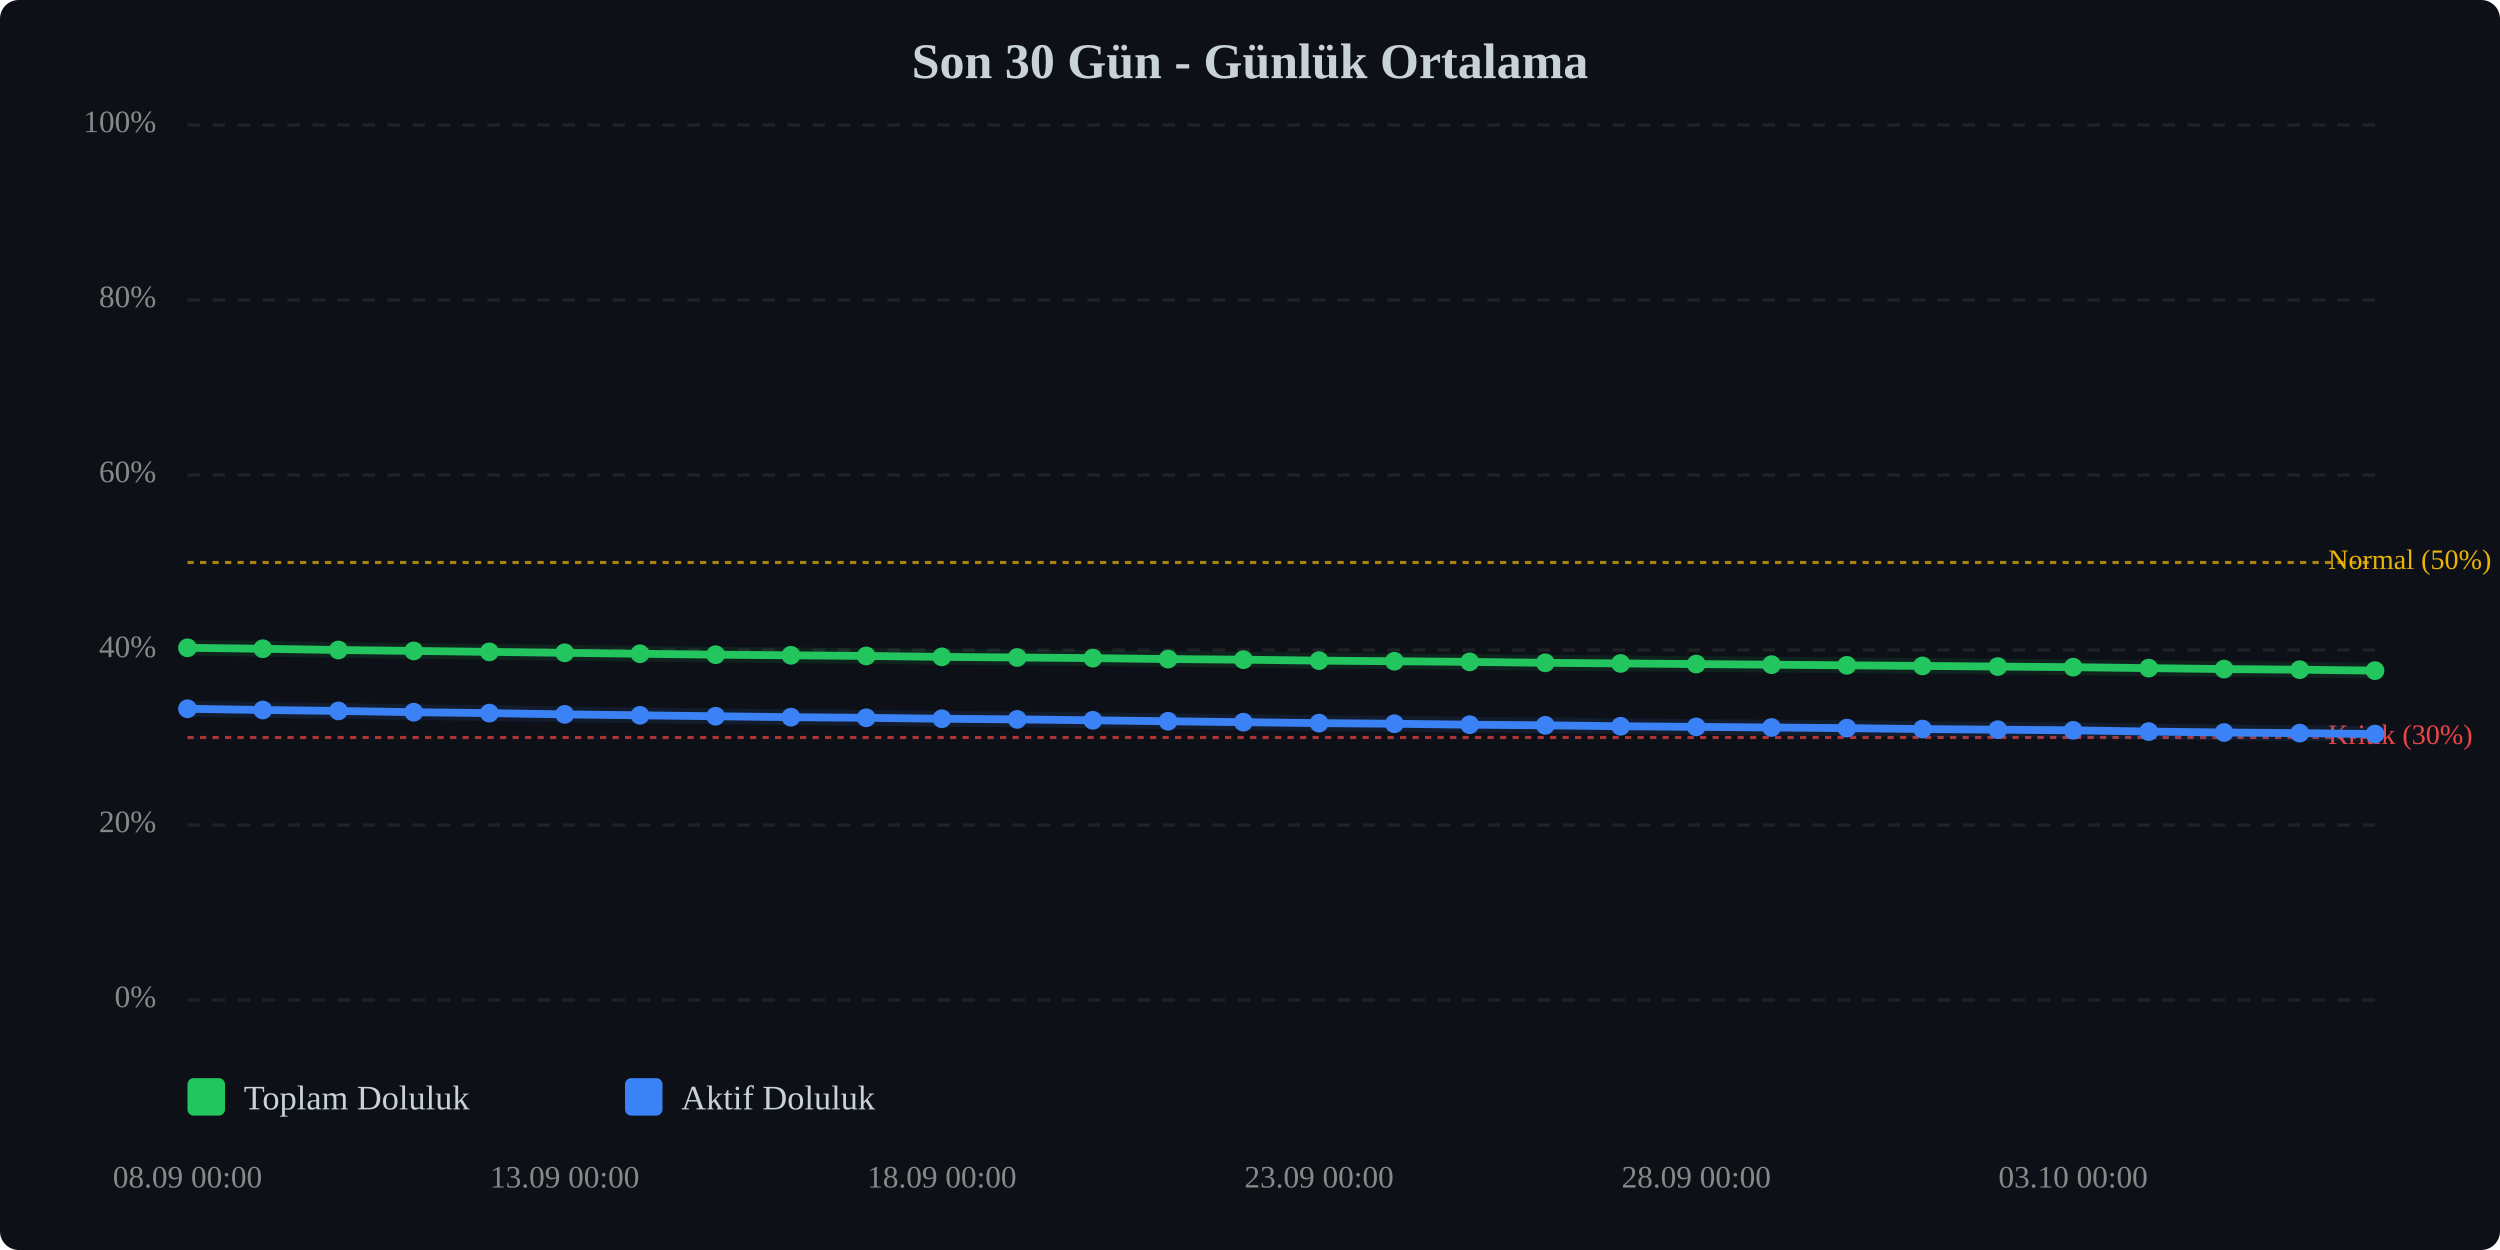
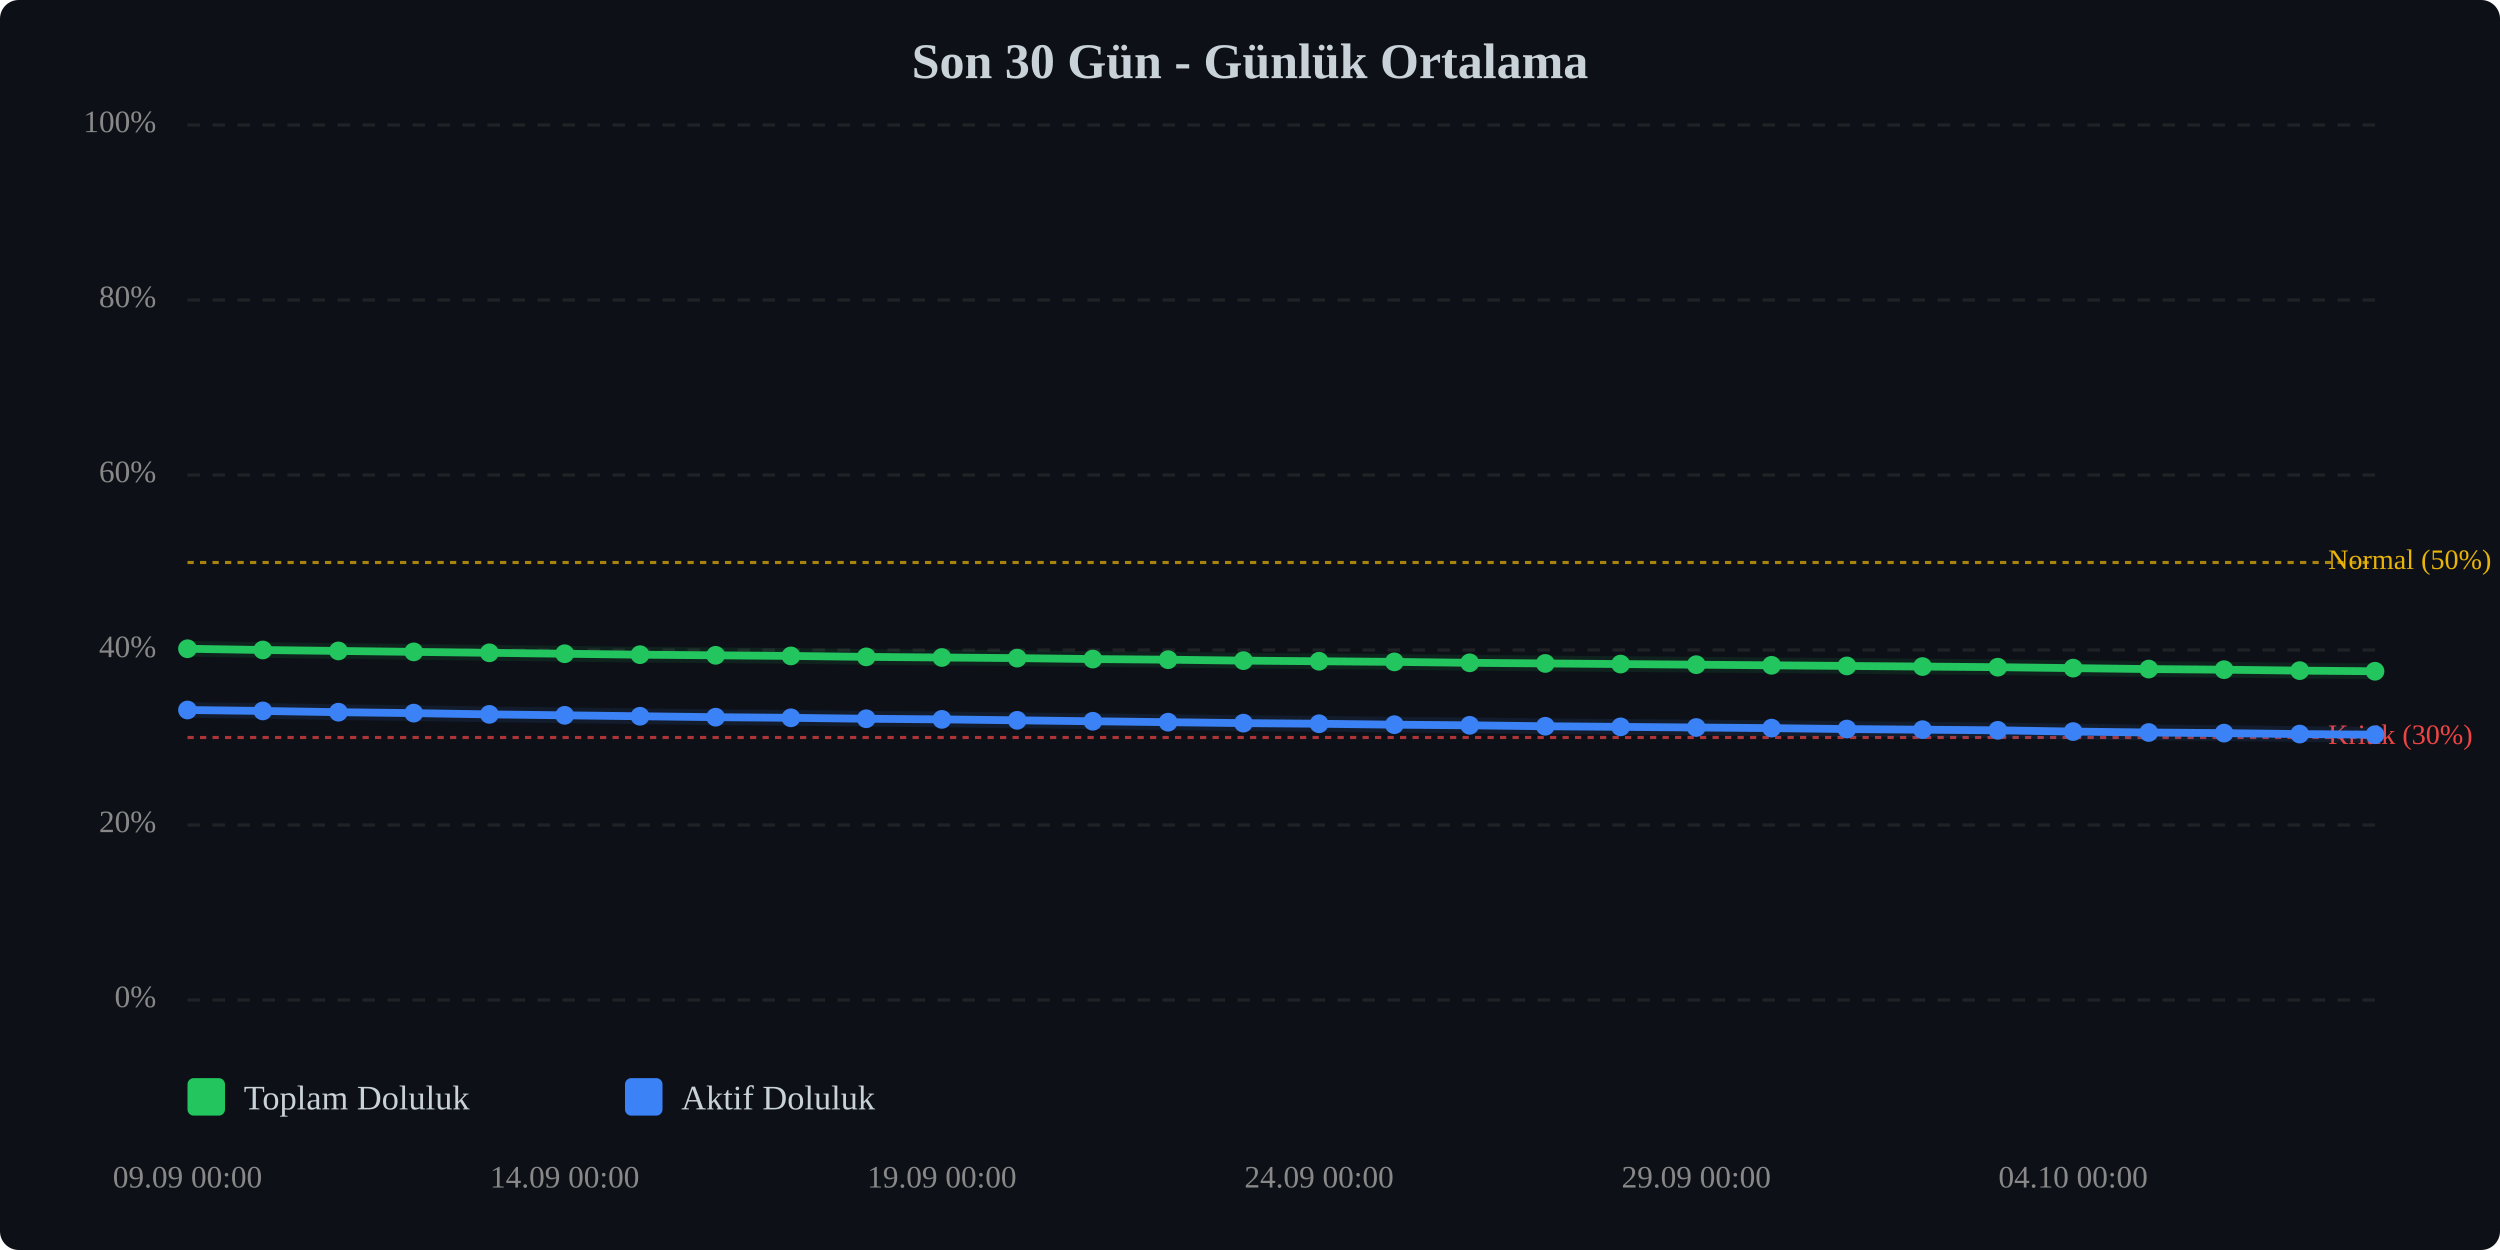
<svg xmlns="http://www.w3.org/2000/svg" viewBox="0 0 800 400" width="100%" style="max-width:800px;">
  <rect width="800" height="400" fill="#0d1117" rx="6" />
  <text x="400.0" y="25" text-anchor="middle" font-size="16" font-weight="bold" fill="#c9d1d9">Son 30 Gün - Günlük Ortalama</text>
  <line x1="60" y1="320.0" x2="760" y2="320.0" stroke="#333" stroke-width="1" stroke-dasharray="4,4" opacity="0.5" />
  <text x="50" y="320.0" text-anchor="end" dominant-baseline="middle" font-size="10" fill="#888">0%</text>
  <line x1="60" y1="264.0" x2="760" y2="264.0" stroke="#333" stroke-width="1" stroke-dasharray="4,4" opacity="0.5" />
  <text x="50" y="264.0" text-anchor="end" dominant-baseline="middle" font-size="10" fill="#888">20%</text>
  <line x1="60" y1="208.0" x2="760" y2="208.0" stroke="#333" stroke-width="1" stroke-dasharray="4,4" opacity="0.5" />
  <text x="50" y="208.0" text-anchor="end" dominant-baseline="middle" font-size="10" fill="#888">40%</text>
  <line x1="60" y1="152.0" x2="760" y2="152.0" stroke="#333" stroke-width="1" stroke-dasharray="4,4" opacity="0.5" />
  <text x="50" y="152.0" text-anchor="end" dominant-baseline="middle" font-size="10" fill="#888">60%</text>
  <line x1="60" y1="96.0" x2="760" y2="96.0" stroke="#333" stroke-width="1" stroke-dasharray="4,4" opacity="0.5" />
  <text x="50" y="96.0" text-anchor="end" dominant-baseline="middle" font-size="10" fill="#888">80%</text>
  <line x1="60" y1="40.0" x2="760" y2="40.0" stroke="#333" stroke-width="1" stroke-dasharray="4,4" opacity="0.5" />
  <text x="50" y="40.0" text-anchor="end" dominant-baseline="middle" font-size="10" fill="#888">100%</text>
  <line x1="60" y1="236.0" x2="760" y2="236.0" stroke="#ef4444" stroke-width="1" stroke-dasharray="2,2" opacity="0.7" />
  <text x="745" y="236.0" dominant-baseline="middle" font-size="9" fill="#ef4444">Kritik (30%)</text>
  <line x1="60" y1="180.0" x2="760" y2="180.0" stroke="#eab308" stroke-width="1" stroke-dasharray="2,2" opacity="0.7" />
  <text x="745" y="180.0" dominant-baseline="middle" font-size="9" fill="#eab308">Normal (50%)</text>
-   <polyline points="60.0,207.3 84.1,207.6 108.3,208.0 132.4,208.3 156.6,208.6 180.7,208.9 204.8,209.2 229.0,209.5 253.1,209.7 277.2,209.9 301.4,210.2 325.5,210.4 349.7,210.6 373.8,210.9 397.9,211.1 422.1,211.4 446.2,211.6 470.3,211.8 494.5,212.1 518.6,212.3 542.8,212.5 566.9,212.7 591.0,212.9 615.2,213.1 639.3,213.3 663.4,213.5 687.6,213.8 711.7,214.1 735.9,214.3 760.0,214.6" fill="none" stroke="#22c55e" stroke-width="2.5" stroke-linecap="round" stroke-linejoin="round" />
-   <polyline points="60.0,207.3 84.1,207.6 108.3,208.0 132.4,208.3 156.6,208.6 180.7,208.9 204.8,209.2 229.0,209.5 253.1,209.7 277.2,209.9 301.4,210.2 325.5,210.4 349.7,210.6 373.8,210.9 397.9,211.1 422.1,211.4 446.2,211.6 470.3,211.8 494.5,212.1 518.6,212.3 542.8,212.5 566.9,212.7 591.0,212.9 615.2,213.1 639.3,213.3 663.4,213.5 687.6,213.8 711.7,214.1 735.9,214.3 760.0,214.6" fill="none" stroke="#22c55e" stroke-width="5" opacity="0.1" stroke-linecap="round" stroke-linejoin="round" />
-   <polyline points="60.0,226.8 84.1,227.2 108.3,227.5 132.4,227.9 156.6,228.2 180.7,228.6 204.8,228.9 229.0,229.2 253.1,229.5 277.2,229.7 301.4,230.0 325.5,230.2 349.7,230.5 373.8,230.8 397.9,231.1 422.1,231.4 446.2,231.6 470.3,231.9 494.5,232.1 518.6,232.4 542.8,232.6 566.9,232.8 591.0,233.0 615.2,233.3 639.3,233.5 663.4,233.7 687.6,234.1 711.7,234.4 735.9,234.6 760.0,234.9" fill="none" stroke="#3b82f6" stroke-width="2.5" stroke-linecap="round" stroke-linejoin="round" />
-   <polyline points="60.0,226.8 84.1,227.2 108.3,227.5 132.4,227.9 156.6,228.2 180.7,228.6 204.8,228.9 229.0,229.2 253.1,229.5 277.2,229.7 301.4,230.0 325.5,230.2 349.7,230.5 373.8,230.8 397.9,231.1 422.1,231.4 446.2,231.6 470.3,231.9 494.5,232.1 518.6,232.4 542.8,232.6 566.9,232.8 591.0,233.0 615.2,233.3 639.3,233.5 663.4,233.7 687.6,234.1 711.7,234.4 735.9,234.6 760.0,234.9" fill="none" stroke="#3b82f6" stroke-width="5" opacity="0.1" stroke-linecap="round" stroke-linejoin="round" />
-   <circle cx="60.0" cy="207.3" r="3" fill="#22c55e" />
-   <circle cx="84.1" cy="207.6" r="3" fill="#22c55e" />
-   <circle cx="108.3" cy="208.0" r="3" fill="#22c55e" />
-   <circle cx="132.4" cy="208.3" r="3" fill="#22c55e" />
-   <circle cx="156.6" cy="208.6" r="3" fill="#22c55e" />
-   <circle cx="180.7" cy="208.9" r="3" fill="#22c55e" />
-   <circle cx="204.8" cy="209.2" r="3" fill="#22c55e" />
-   <circle cx="229.0" cy="209.5" r="3" fill="#22c55e" />
-   <circle cx="253.1" cy="209.7" r="3" fill="#22c55e" />
-   <circle cx="277.2" cy="209.9" r="3" fill="#22c55e" />
-   <circle cx="301.4" cy="210.2" r="3" fill="#22c55e" />
-   <circle cx="325.5" cy="210.4" r="3" fill="#22c55e" />
-   <circle cx="349.7" cy="210.6" r="3" fill="#22c55e" />
-   <circle cx="373.8" cy="210.9" r="3" fill="#22c55e" />
-   <circle cx="397.9" cy="211.1" r="3" fill="#22c55e" />
-   <circle cx="422.1" cy="211.4" r="3" fill="#22c55e" />
-   <circle cx="446.2" cy="211.6" r="3" fill="#22c55e" />
-   <circle cx="470.3" cy="211.8" r="3" fill="#22c55e" />
-   <circle cx="494.5" cy="212.1" r="3" fill="#22c55e" />
-   <circle cx="518.6" cy="212.3" r="3" fill="#22c55e" />
-   <circle cx="542.8" cy="212.5" r="3" fill="#22c55e" />
-   <circle cx="566.9" cy="212.7" r="3" fill="#22c55e" />
-   <circle cx="591.0" cy="212.9" r="3" fill="#22c55e" />
-   <circle cx="615.2" cy="213.1" r="3" fill="#22c55e" />
-   <circle cx="639.3" cy="213.3" r="3" fill="#22c55e" />
-   <circle cx="663.4" cy="213.5" r="3" fill="#22c55e" />
-   <circle cx="687.6" cy="213.8" r="3" fill="#22c55e" />
-   <circle cx="711.7" cy="214.1" r="3" fill="#22c55e" />
-   <circle cx="735.9" cy="214.3" r="3" fill="#22c55e" />
-   <circle cx="760.0" cy="214.6" r="3" fill="#22c55e" />
-   <circle cx="60.0" cy="226.8" r="3" fill="#3b82f6" />
-   <circle cx="84.1" cy="227.2" r="3" fill="#3b82f6" />
-   <circle cx="108.3" cy="227.5" r="3" fill="#3b82f6" />
-   <circle cx="132.4" cy="227.9" r="3" fill="#3b82f6" />
-   <circle cx="156.6" cy="228.2" r="3" fill="#3b82f6" />
-   <circle cx="180.7" cy="228.6" r="3" fill="#3b82f6" />
-   <circle cx="204.8" cy="228.9" r="3" fill="#3b82f6" />
-   <circle cx="229.0" cy="229.2" r="3" fill="#3b82f6" />
-   <circle cx="253.1" cy="229.5" r="3" fill="#3b82f6" />
-   <circle cx="277.2" cy="229.7" r="3" fill="#3b82f6" />
-   <circle cx="301.4" cy="230.0" r="3" fill="#3b82f6" />
-   <circle cx="325.5" cy="230.2" r="3" fill="#3b82f6" />
-   <circle cx="349.7" cy="230.5" r="3" fill="#3b82f6" />
-   <circle cx="373.8" cy="230.8" r="3" fill="#3b82f6" />
-   <circle cx="397.9" cy="231.1" r="3" fill="#3b82f6" />
-   <circle cx="422.1" cy="231.4" r="3" fill="#3b82f6" />
-   <circle cx="446.2" cy="231.6" r="3" fill="#3b82f6" />
-   <circle cx="470.3" cy="231.9" r="3" fill="#3b82f6" />
-   <circle cx="494.5" cy="232.1" r="3" fill="#3b82f6" />
-   <circle cx="518.6" cy="232.4" r="3" fill="#3b82f6" />
-   <circle cx="542.8" cy="232.6" r="3" fill="#3b82f6" />
-   <circle cx="566.9" cy="232.8" r="3" fill="#3b82f6" />
-   <circle cx="591.0" cy="233.0" r="3" fill="#3b82f6" />
-   <circle cx="615.2" cy="233.3" r="3" fill="#3b82f6" />
-   <circle cx="639.3" cy="233.5" r="3" fill="#3b82f6" />
-   <circle cx="663.4" cy="233.7" r="3" fill="#3b82f6" />
-   <circle cx="687.6" cy="234.1" r="3" fill="#3b82f6" />
-   <circle cx="711.7" cy="234.4" r="3" fill="#3b82f6" />
-   <circle cx="735.9" cy="234.6" r="3" fill="#3b82f6" />
-   <circle cx="760.0" cy="234.9" r="3" fill="#3b82f6" />
-   <text x="60.0" y="380" text-anchor="middle" font-size="10" fill="#888">08.09 00:00</text>
-   <text x="180.7" y="380" text-anchor="middle" font-size="10" fill="#888">13.09 00:00</text>
-   <text x="301.4" y="380" text-anchor="middle" font-size="10" fill="#888">18.09 00:00</text>
-   <text x="422.1" y="380" text-anchor="middle" font-size="10" fill="#888">23.09 00:00</text>
-   <text x="542.8" y="380" text-anchor="middle" font-size="10" fill="#888">28.09 00:00</text>
-   <text x="663.4" y="380" text-anchor="middle" font-size="10" fill="#888">03.10 00:00</text>
+   <polyline points="60.0,207.6 84.1,208.0 108.3,208.3 132.4,208.6 156.6,208.9 180.7,209.2 204.8,209.5 229.0,209.7 253.1,209.9 277.2,210.2 301.4,210.4 325.5,210.6 349.7,210.9 373.8,211.1 397.9,211.4 422.1,211.6 446.2,211.8 470.3,212.1 494.5,212.3 518.6,212.5 542.8,212.7 566.9,212.9 591.0,213.1 615.2,213.3 639.3,213.5 663.4,213.8 687.6,214.1 711.7,214.3 735.9,214.6 760.0,214.8" fill="none" stroke="#22c55e" stroke-width="2.5" stroke-linecap="round" stroke-linejoin="round" />
+   <polyline points="60.0,207.6 84.1,208.0 108.3,208.3 132.4,208.6 156.6,208.9 180.7,209.2 204.8,209.5 229.0,209.7 253.1,209.9 277.2,210.2 301.4,210.4 325.5,210.6 349.7,210.9 373.8,211.1 397.9,211.4 422.1,211.6 446.2,211.8 470.3,212.1 494.5,212.3 518.6,212.5 542.8,212.7 566.9,212.9 591.0,213.1 615.2,213.3 639.3,213.5 663.4,213.8 687.6,214.1 711.7,214.3 735.9,214.6 760.0,214.8" fill="none" stroke="#22c55e" stroke-width="5" opacity="0.1" stroke-linecap="round" stroke-linejoin="round" />
+   <polyline points="60.0,227.2 84.1,227.5 108.3,227.9 132.4,228.2 156.6,228.6 180.7,228.9 204.8,229.2 229.0,229.5 253.1,229.7 277.2,230.0 301.4,230.2 325.5,230.5 349.7,230.8 373.8,231.1 397.9,231.4 422.1,231.6 446.2,231.9 470.3,232.1 494.5,232.4 518.6,232.6 542.8,232.8 566.9,233.0 591.0,233.3 615.2,233.5 639.3,233.7 663.4,234.1 687.6,234.4 711.7,234.6 735.9,234.9 760.0,235.1" fill="none" stroke="#3b82f6" stroke-width="2.5" stroke-linecap="round" stroke-linejoin="round" />
+   <polyline points="60.0,227.2 84.1,227.5 108.3,227.9 132.4,228.2 156.6,228.6 180.7,228.9 204.8,229.2 229.0,229.5 253.1,229.7 277.2,230.0 301.4,230.2 325.5,230.5 349.7,230.8 373.8,231.1 397.9,231.4 422.1,231.6 446.2,231.9 470.3,232.1 494.5,232.4 518.6,232.6 542.8,232.8 566.9,233.0 591.0,233.3 615.2,233.5 639.3,233.7 663.4,234.1 687.6,234.4 711.7,234.6 735.9,234.9 760.0,235.1" fill="none" stroke="#3b82f6" stroke-width="5" opacity="0.1" stroke-linecap="round" stroke-linejoin="round" />
+   <circle cx="60.0" cy="207.6" r="3" fill="#22c55e" />
+   <circle cx="84.1" cy="208.0" r="3" fill="#22c55e" />
+   <circle cx="108.3" cy="208.3" r="3" fill="#22c55e" />
+   <circle cx="132.4" cy="208.6" r="3" fill="#22c55e" />
+   <circle cx="156.6" cy="208.9" r="3" fill="#22c55e" />
+   <circle cx="180.7" cy="209.2" r="3" fill="#22c55e" />
+   <circle cx="204.8" cy="209.5" r="3" fill="#22c55e" />
+   <circle cx="229.0" cy="209.7" r="3" fill="#22c55e" />
+   <circle cx="253.1" cy="209.9" r="3" fill="#22c55e" />
+   <circle cx="277.2" cy="210.2" r="3" fill="#22c55e" />
+   <circle cx="301.4" cy="210.4" r="3" fill="#22c55e" />
+   <circle cx="325.5" cy="210.6" r="3" fill="#22c55e" />
+   <circle cx="349.7" cy="210.9" r="3" fill="#22c55e" />
+   <circle cx="373.8" cy="211.1" r="3" fill="#22c55e" />
+   <circle cx="397.9" cy="211.4" r="3" fill="#22c55e" />
+   <circle cx="422.1" cy="211.6" r="3" fill="#22c55e" />
+   <circle cx="446.2" cy="211.8" r="3" fill="#22c55e" />
+   <circle cx="470.3" cy="212.1" r="3" fill="#22c55e" />
+   <circle cx="494.5" cy="212.3" r="3" fill="#22c55e" />
+   <circle cx="518.6" cy="212.5" r="3" fill="#22c55e" />
+   <circle cx="542.8" cy="212.7" r="3" fill="#22c55e" />
+   <circle cx="566.9" cy="212.9" r="3" fill="#22c55e" />
+   <circle cx="591.0" cy="213.1" r="3" fill="#22c55e" />
+   <circle cx="615.2" cy="213.3" r="3" fill="#22c55e" />
+   <circle cx="639.3" cy="213.5" r="3" fill="#22c55e" />
+   <circle cx="663.4" cy="213.8" r="3" fill="#22c55e" />
+   <circle cx="687.6" cy="214.1" r="3" fill="#22c55e" />
+   <circle cx="711.7" cy="214.3" r="3" fill="#22c55e" />
+   <circle cx="735.9" cy="214.6" r="3" fill="#22c55e" />
+   <circle cx="760.0" cy="214.8" r="3" fill="#22c55e" />
+   <circle cx="60.0" cy="227.2" r="3" fill="#3b82f6" />
+   <circle cx="84.1" cy="227.5" r="3" fill="#3b82f6" />
+   <circle cx="108.3" cy="227.9" r="3" fill="#3b82f6" />
+   <circle cx="132.4" cy="228.2" r="3" fill="#3b82f6" />
+   <circle cx="156.6" cy="228.6" r="3" fill="#3b82f6" />
+   <circle cx="180.7" cy="228.9" r="3" fill="#3b82f6" />
+   <circle cx="204.8" cy="229.2" r="3" fill="#3b82f6" />
+   <circle cx="229.0" cy="229.5" r="3" fill="#3b82f6" />
+   <circle cx="253.1" cy="229.7" r="3" fill="#3b82f6" />
+   <circle cx="277.2" cy="230.0" r="3" fill="#3b82f6" />
+   <circle cx="301.4" cy="230.2" r="3" fill="#3b82f6" />
+   <circle cx="325.5" cy="230.5" r="3" fill="#3b82f6" />
+   <circle cx="349.7" cy="230.8" r="3" fill="#3b82f6" />
+   <circle cx="373.8" cy="231.1" r="3" fill="#3b82f6" />
+   <circle cx="397.9" cy="231.4" r="3" fill="#3b82f6" />
+   <circle cx="422.1" cy="231.6" r="3" fill="#3b82f6" />
+   <circle cx="446.2" cy="231.9" r="3" fill="#3b82f6" />
+   <circle cx="470.3" cy="232.1" r="3" fill="#3b82f6" />
+   <circle cx="494.5" cy="232.4" r="3" fill="#3b82f6" />
+   <circle cx="518.6" cy="232.6" r="3" fill="#3b82f6" />
+   <circle cx="542.8" cy="232.8" r="3" fill="#3b82f6" />
+   <circle cx="566.9" cy="233.0" r="3" fill="#3b82f6" />
+   <circle cx="591.0" cy="233.3" r="3" fill="#3b82f6" />
+   <circle cx="615.2" cy="233.5" r="3" fill="#3b82f6" />
+   <circle cx="639.3" cy="233.7" r="3" fill="#3b82f6" />
+   <circle cx="663.4" cy="234.1" r="3" fill="#3b82f6" />
+   <circle cx="687.6" cy="234.4" r="3" fill="#3b82f6" />
+   <circle cx="711.7" cy="234.6" r="3" fill="#3b82f6" />
+   <circle cx="735.9" cy="234.9" r="3" fill="#3b82f6" />
+   <circle cx="760.0" cy="235.1" r="3" fill="#3b82f6" />
+   <text x="60.0" y="380" text-anchor="middle" font-size="10" fill="#888">09.09 00:00</text>
+   <text x="180.7" y="380" text-anchor="middle" font-size="10" fill="#888">14.09 00:00</text>
+   <text x="301.4" y="380" text-anchor="middle" font-size="10" fill="#888">19.09 00:00</text>
+   <text x="422.1" y="380" text-anchor="middle" font-size="10" fill="#888">24.09 00:00</text>
+   <text x="542.8" y="380" text-anchor="middle" font-size="10" fill="#888">29.09 00:00</text>
+   <text x="663.4" y="380" text-anchor="middle" font-size="10" fill="#888">04.10 00:00</text>
  <g transform="translate(60, 345)">
    <rect x="0" y="0" width="12" height="12" fill="#22c55e" rx="2" />
    <text x="18" y="10" font-size="11" fill="#c9d1d9">Toplam Doluluk</text>
    <rect x="140" y="0" width="12" height="12" fill="#3b82f6" rx="2" />
    <text x="158" y="10" font-size="11" fill="#c9d1d9">Aktif Doluluk</text>
  </g>
</svg>
